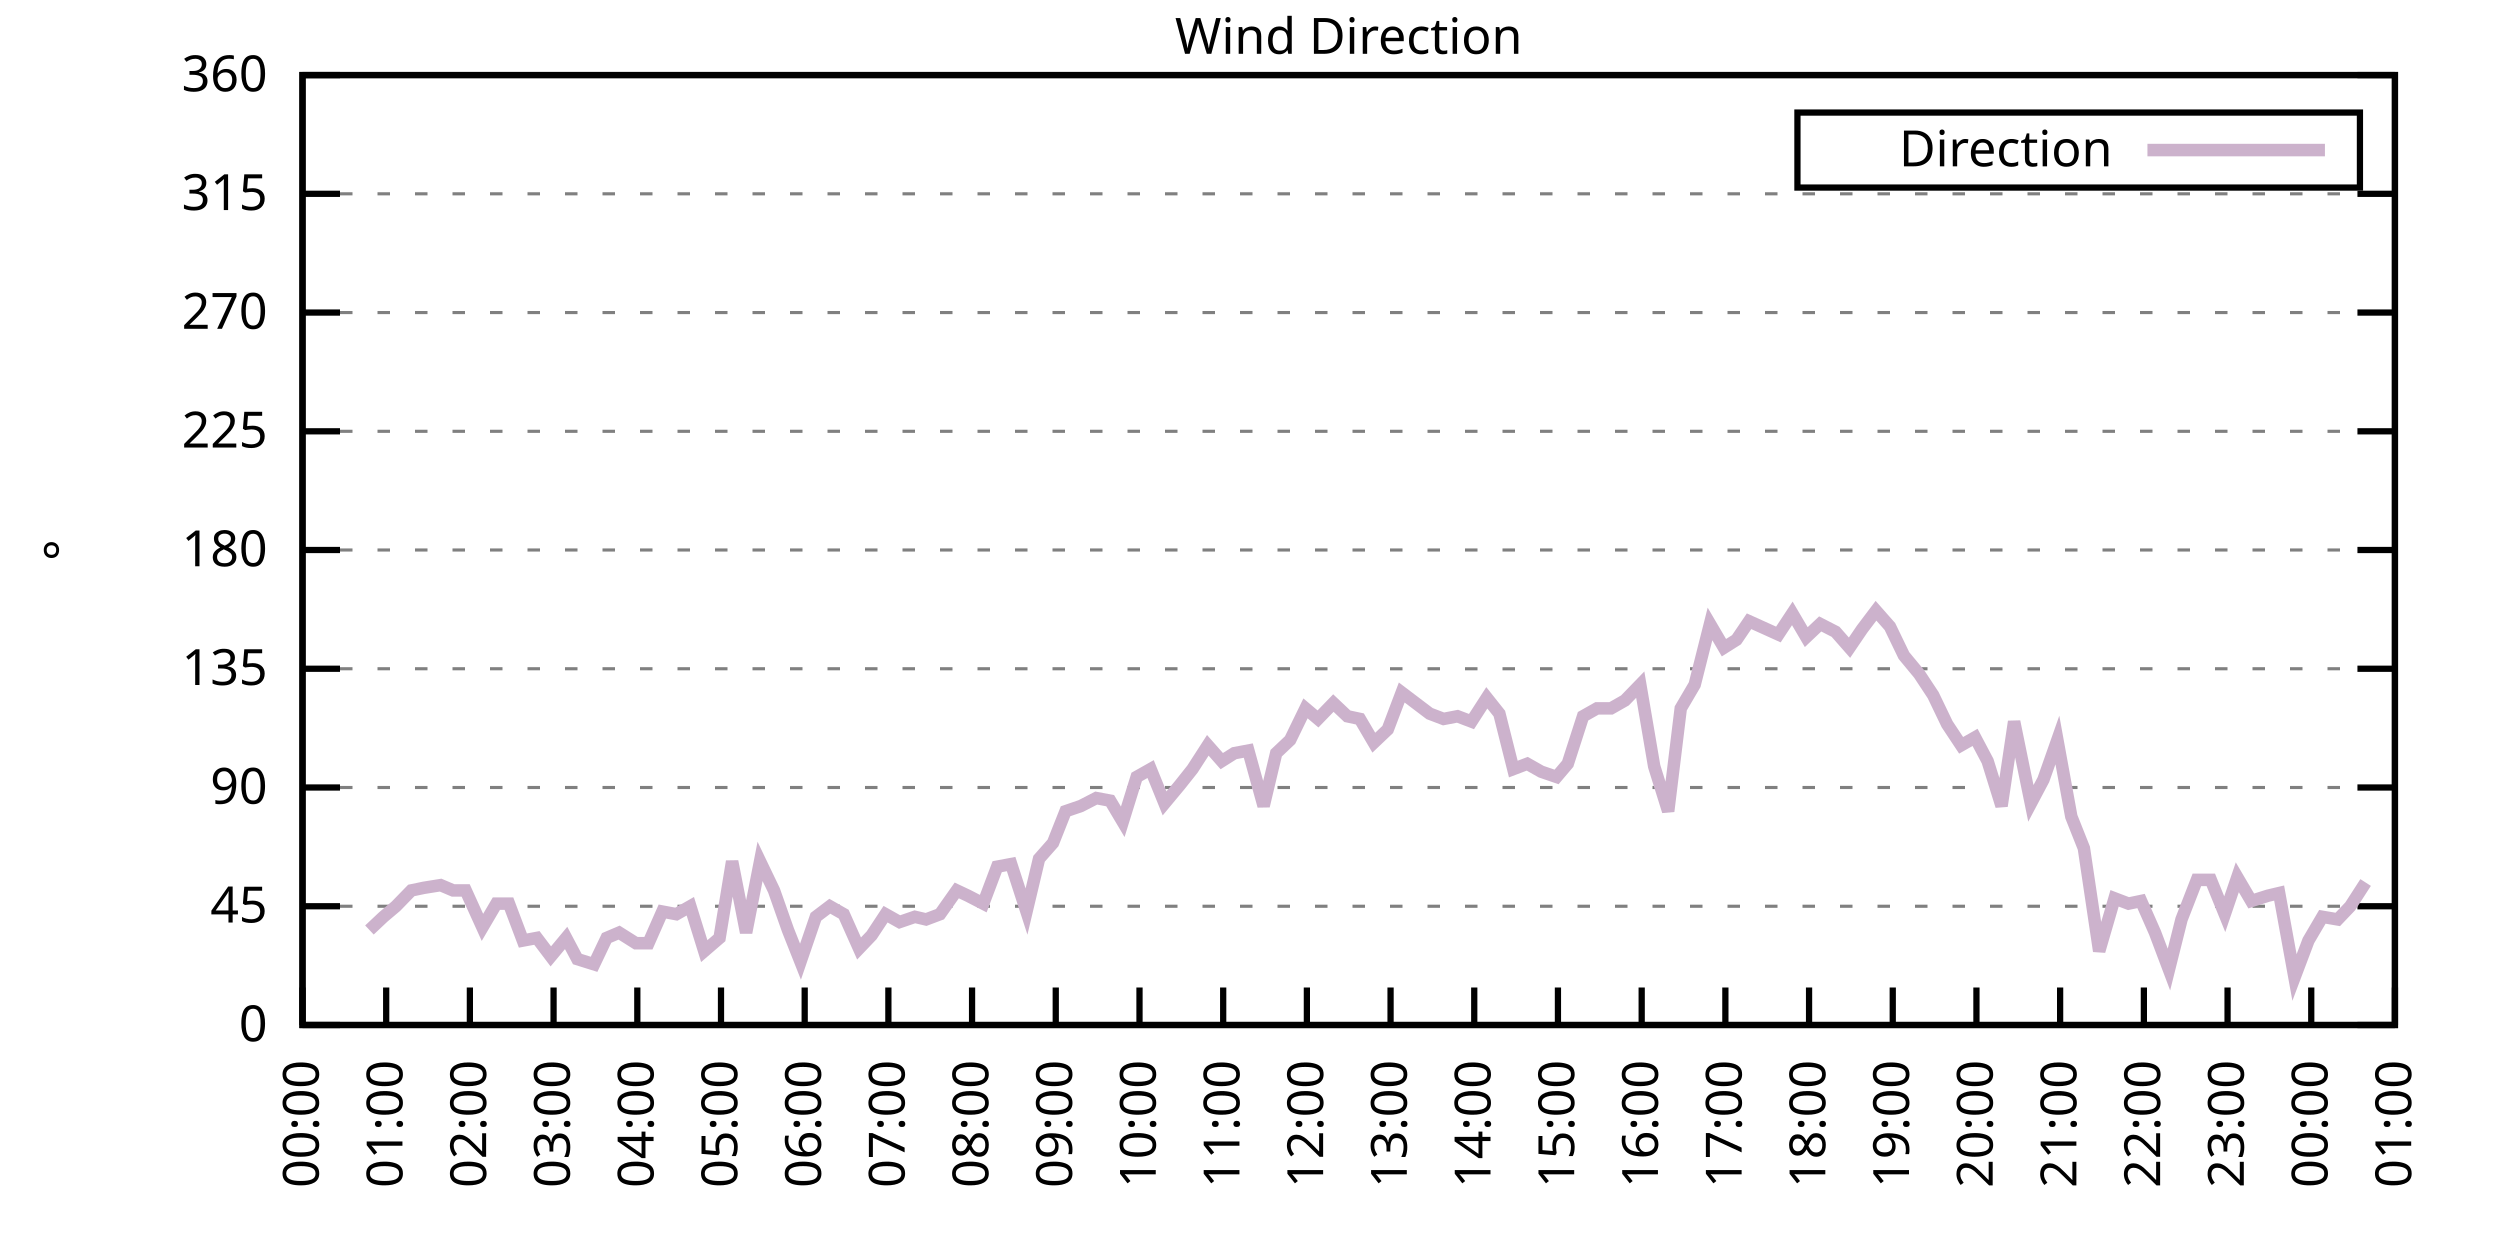
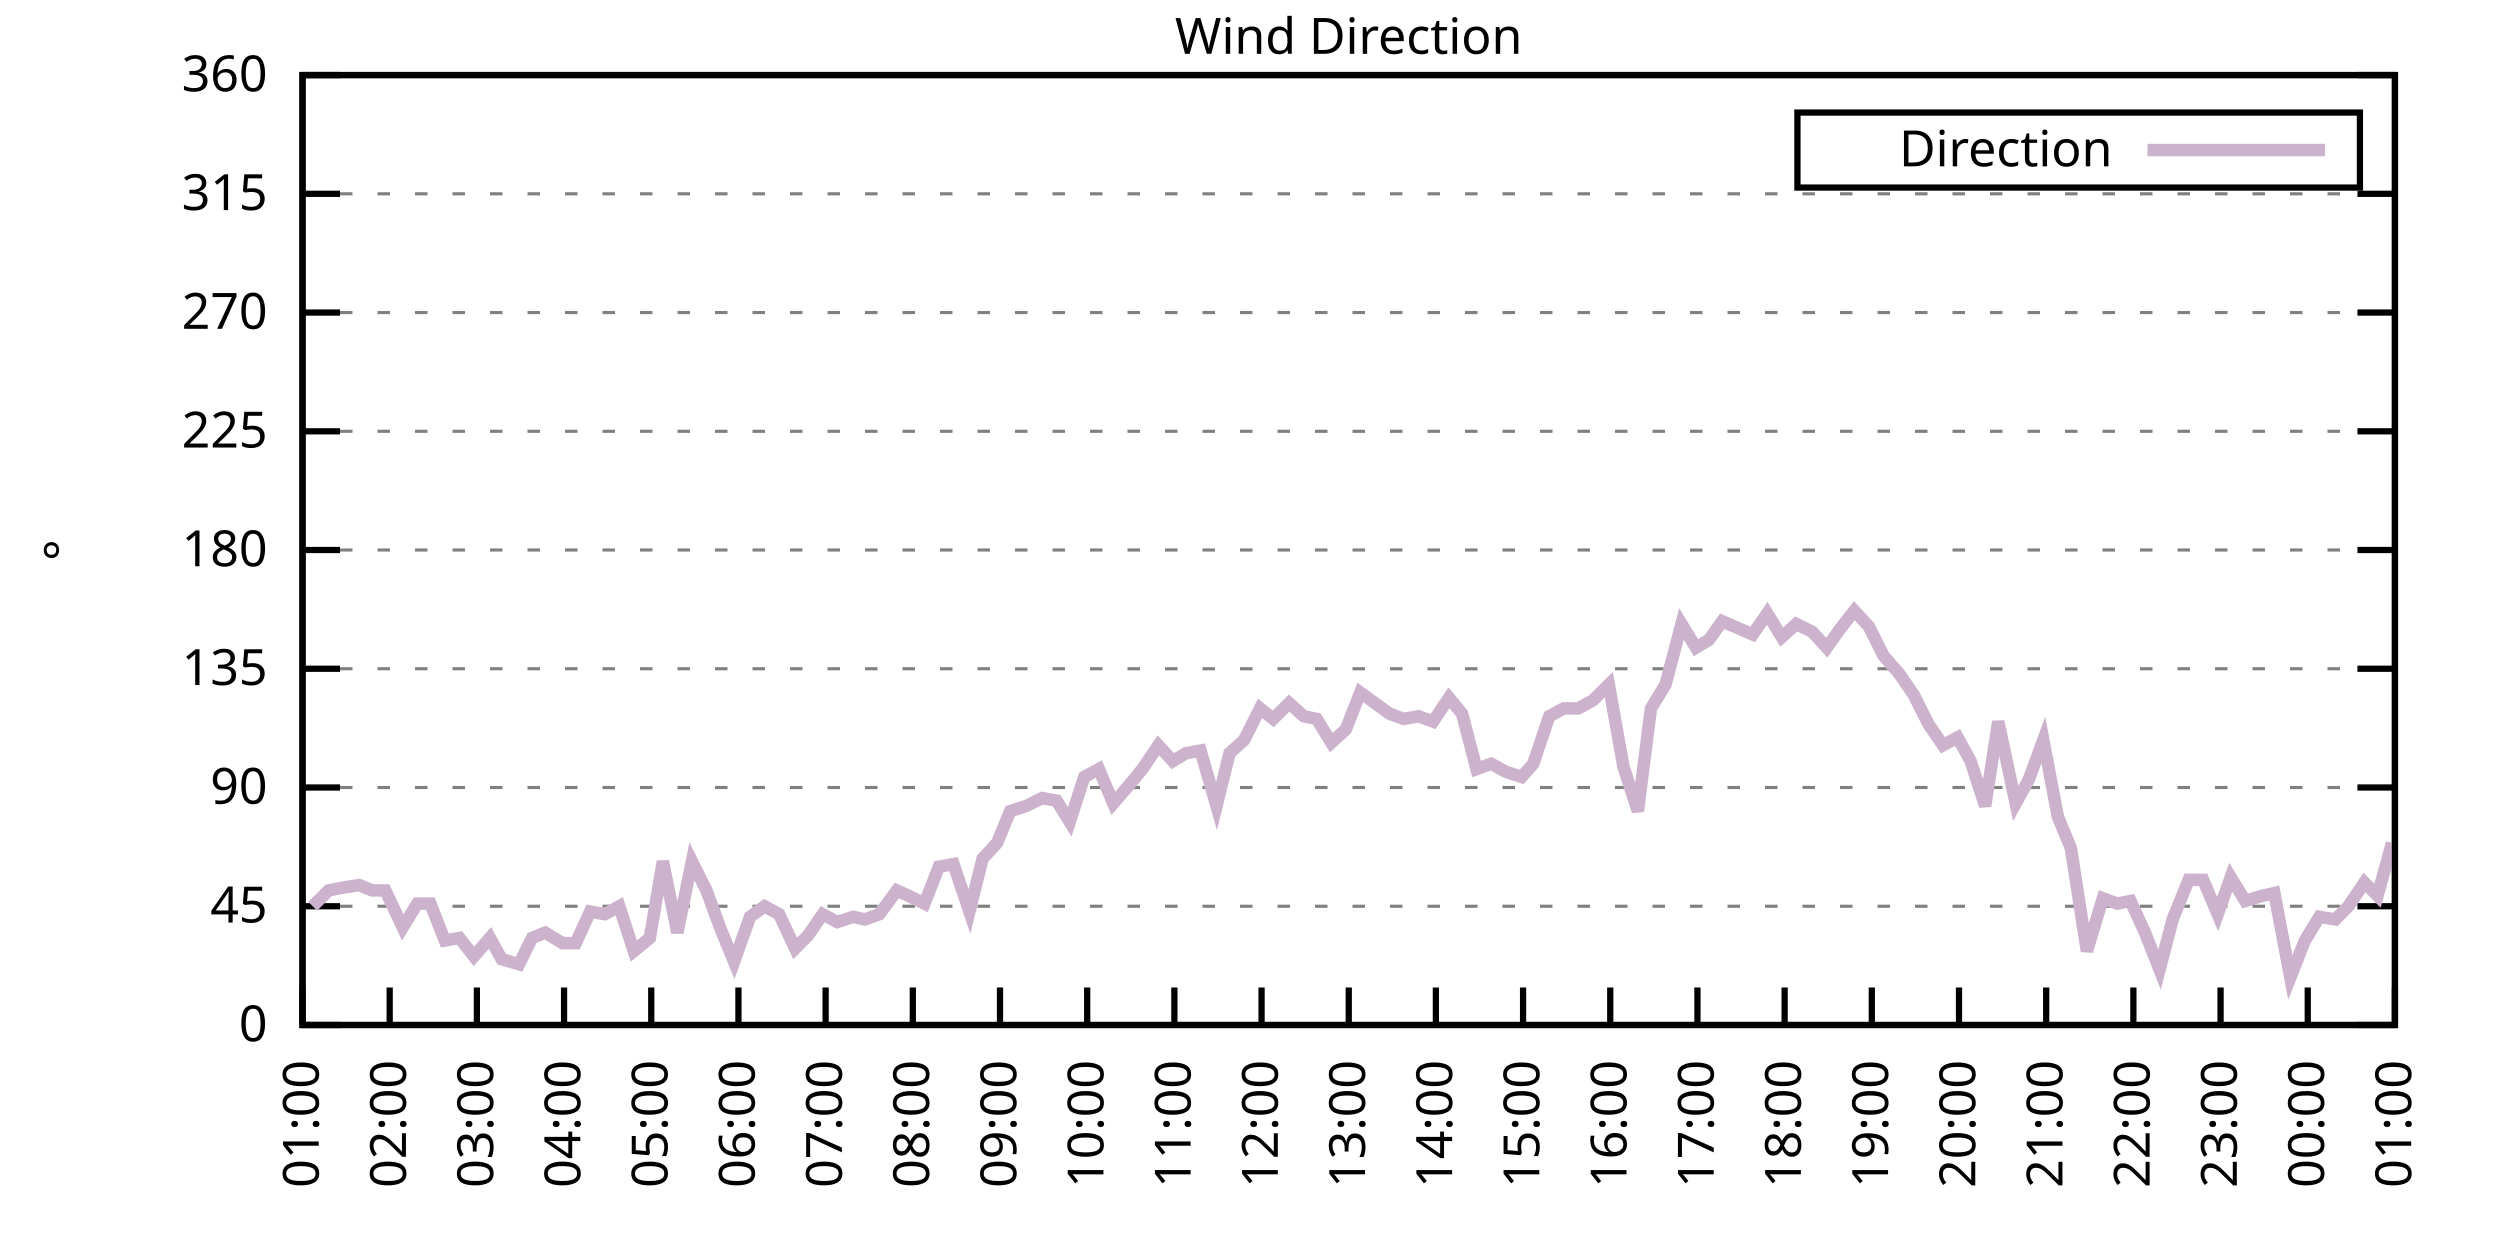
<svg xmlns="http://www.w3.org/2000/svg" xmlns:xlink="http://www.w3.org/1999/xlink" width="400" height="200" viewBox="0 0 400 200">
  <g id="gnuplot_canvas">
    <rect x="0" y="0" width="400" height="200" fill="none" />
    <defs>
      <circle id="gpDot" r="0.5" stroke-width="0.5" stroke="currentColor" />
      <path id="gpPt0" stroke-width="0.333" stroke="currentColor" d="M-1,0 h2 M0,-1 v2" />
      <path id="gpPt1" stroke-width="0.333" stroke="currentColor" d="M-1,-1 L1,1 M1,-1 L-1,1" />
      <path id="gpPt2" stroke-width="0.333" stroke="currentColor" d="M-1,0 L1,0 M0,-1 L0,1 M-1,-1 L1,1 M-1,1 L1,-1" />
      <rect id="gpPt3" stroke-width="0.333" stroke="currentColor" x="-1" y="-1" width="2" height="2" />
      <rect id="gpPt4" stroke-width="0.333" stroke="currentColor" fill="currentColor" x="-1" y="-1" width="2" height="2" />
      <circle id="gpPt5" stroke-width="0.333" stroke="currentColor" cx="0" cy="0" r="1" />
      <use xlink:href="#gpPt5" id="gpPt6" fill="currentColor" stroke="none" />
      <path id="gpPt7" stroke-width="0.333" stroke="currentColor" d="M0,-1.33 L-1.33,0.67 L1.33,0.67 z" />
      <use xlink:href="#gpPt7" id="gpPt8" fill="currentColor" stroke="none" />
      <use xlink:href="#gpPt7" id="gpPt9" stroke="currentColor" transform="rotate(180)" />
      <use xlink:href="#gpPt9" id="gpPt10" fill="currentColor" stroke="none" />
      <use xlink:href="#gpPt3" id="gpPt11" stroke="currentColor" transform="rotate(45)" />
      <use xlink:href="#gpPt11" id="gpPt12" fill="currentColor" stroke="none" />
      <path id="gpPt13" stroke-width="0.333" stroke="currentColor" d="M0,1.330 L1.265,0.411 L0.782,-1.067 L-0.782,-1.076 L-1.265,0.411 z" />
      <use xlink:href="#gpPt13" id="gpPt14" fill="currentColor" stroke="none" />
      <filter id="textbox" filterUnits="objectBoundingBox" x="0" y="0" height="1" width="1">
        <feFlood flood-color="white" flood-opacity="1" result="bgnd" />
        <feComposite in="SourceGraphic" in2="bgnd" operator="atop" />
      </filter>
      <filter id="greybox" filterUnits="objectBoundingBox" x="0" y="0" height="1" width="1">
        <feFlood flood-color="lightgrey" flood-opacity="1" result="grey" />
        <feComposite in="SourceGraphic" in2="grey" operator="atop" />
      </filter>
    </defs>
    <g fill="none" color="white" stroke="currentColor" stroke-width="1.00" stroke-linecap="butt" stroke-linejoin="miter">
</g>
    <g fill="none" color="black" stroke="currentColor" stroke-width="1.00" stroke-linecap="butt" stroke-linejoin="miter">
      <g stroke="none" shape-rendering="crispEdges">
        <polygon fill="rgb(255, 255, 255)" points="48.40,164.00 383.18,164.00 383.18,12.02 48.40,12.02 " />
      </g>
    </g>
    <g fill="none" color="black" stroke="currentColor" stroke-width="1.00" stroke-linecap="butt" stroke-linejoin="miter">
</g>
    <g fill="none" color="black" stroke="black" stroke-width="0.50" stroke-linecap="butt" stroke-linejoin="miter">
</g>
    <g fill="none" color="gray" stroke="currentColor" stroke-width="0.50" stroke-linecap="butt" stroke-linejoin="miter">
      <path stroke="gray" stroke-dasharray="2,4" class="gridline" d="M48.40,164.00 L383.19,164.00  " />
    </g>
    <g fill="none" color="gray" stroke="gray" stroke-width="1.00" stroke-linecap="butt" stroke-linejoin="miter">
</g>
    <g fill="none" color="black" stroke="currentColor" stroke-width="1.00" stroke-linecap="butt" stroke-linejoin="miter">
      <path stroke="black" d="M48.40,164.00 L54.40,164.00 M383.19,164.00 L377.19,164.00  " />
      <g transform="translate(42.80,166.60)" stroke="none" fill="black" font-family="Sans" font-size="8.00" text-anchor="end">
        <text>
          <tspan font-family="Sans"> 0</tspan>
        </text>
      </g>
    </g>
    <g fill="none" color="black" stroke="currentColor" stroke-width="1.00" stroke-linecap="butt" stroke-linejoin="miter">
</g>
    <g fill="none" color="black" stroke="black" stroke-width="0.50" stroke-linecap="butt" stroke-linejoin="miter">
</g>
    <g fill="none" color="gray" stroke="currentColor" stroke-width="0.50" stroke-linecap="butt" stroke-linejoin="miter">
      <path stroke="gray" stroke-dasharray="2,4" class="gridline" d="M48.40,145.00 L383.19,145.00  " />
    </g>
    <g fill="none" color="gray" stroke="gray" stroke-width="1.00" stroke-linecap="butt" stroke-linejoin="miter">
</g>
    <g fill="none" color="black" stroke="currentColor" stroke-width="1.00" stroke-linecap="butt" stroke-linejoin="miter">
      <path stroke="black" d="M48.40,145.00 L54.40,145.00 M383.19,145.00 L377.19,145.00  " />
      <g transform="translate(42.80,147.60)" stroke="none" fill="black" font-family="Sans" font-size="8.00" text-anchor="end">
        <text>
          <tspan font-family="Sans"> 45</tspan>
        </text>
      </g>
    </g>
    <g fill="none" color="black" stroke="currentColor" stroke-width="1.00" stroke-linecap="butt" stroke-linejoin="miter">
</g>
    <g fill="none" color="black" stroke="black" stroke-width="0.50" stroke-linecap="butt" stroke-linejoin="miter">
</g>
    <g fill="none" color="gray" stroke="currentColor" stroke-width="0.50" stroke-linecap="butt" stroke-linejoin="miter">
      <path stroke="gray" stroke-dasharray="2,4" class="gridline" d="M48.40,126.00 L383.19,126.00  " />
    </g>
    <g fill="none" color="gray" stroke="gray" stroke-width="1.00" stroke-linecap="butt" stroke-linejoin="miter">
</g>
    <g fill="none" color="black" stroke="currentColor" stroke-width="1.00" stroke-linecap="butt" stroke-linejoin="miter">
      <path stroke="black" d="M48.40,126.00 L54.40,126.00 M383.19,126.00 L377.19,126.00  " />
      <g transform="translate(42.80,128.60)" stroke="none" fill="black" font-family="Sans" font-size="8.00" text-anchor="end">
        <text>
          <tspan font-family="Sans"> 90</tspan>
        </text>
      </g>
    </g>
    <g fill="none" color="black" stroke="currentColor" stroke-width="1.00" stroke-linecap="butt" stroke-linejoin="miter">
</g>
    <g fill="none" color="black" stroke="black" stroke-width="0.50" stroke-linecap="butt" stroke-linejoin="miter">
</g>
    <g fill="none" color="gray" stroke="currentColor" stroke-width="0.50" stroke-linecap="butt" stroke-linejoin="miter">
      <path stroke="gray" stroke-dasharray="2,4" class="gridline" d="M48.40,107.00 L383.19,107.00  " />
    </g>
    <g fill="none" color="gray" stroke="gray" stroke-width="1.00" stroke-linecap="butt" stroke-linejoin="miter">
</g>
    <g fill="none" color="black" stroke="currentColor" stroke-width="1.00" stroke-linecap="butt" stroke-linejoin="miter">
      <path stroke="black" d="M48.40,107.00 L54.40,107.00 M383.19,107.00 L377.19,107.00  " />
      <g transform="translate(42.80,109.60)" stroke="none" fill="black" font-family="Sans" font-size="8.00" text-anchor="end">
        <text>
          <tspan font-family="Sans"> 135</tspan>
        </text>
      </g>
    </g>
    <g fill="none" color="black" stroke="currentColor" stroke-width="1.00" stroke-linecap="butt" stroke-linejoin="miter">
</g>
    <g fill="none" color="black" stroke="black" stroke-width="0.50" stroke-linecap="butt" stroke-linejoin="miter">
</g>
    <g fill="none" color="gray" stroke="currentColor" stroke-width="0.50" stroke-linecap="butt" stroke-linejoin="miter">
      <path stroke="gray" stroke-dasharray="2,4" class="gridline" d="M48.40,88.00 L383.19,88.00  " />
    </g>
    <g fill="none" color="gray" stroke="gray" stroke-width="1.00" stroke-linecap="butt" stroke-linejoin="miter">
</g>
    <g fill="none" color="black" stroke="currentColor" stroke-width="1.00" stroke-linecap="butt" stroke-linejoin="miter">
      <path stroke="black" d="M48.40,88.00 L54.40,88.00 M383.19,88.00 L377.19,88.00  " />
      <g transform="translate(42.80,90.60)" stroke="none" fill="black" font-family="Sans" font-size="8.00" text-anchor="end">
        <text>
          <tspan font-family="Sans"> 180</tspan>
        </text>
      </g>
    </g>
    <g fill="none" color="black" stroke="currentColor" stroke-width="1.00" stroke-linecap="butt" stroke-linejoin="miter">
</g>
    <g fill="none" color="black" stroke="black" stroke-width="0.50" stroke-linecap="butt" stroke-linejoin="miter">
</g>
    <g fill="none" color="gray" stroke="currentColor" stroke-width="0.50" stroke-linecap="butt" stroke-linejoin="miter">
      <path stroke="gray" stroke-dasharray="2,4" class="gridline" d="M48.40,69.01 L383.19,69.01  " />
    </g>
    <g fill="none" color="gray" stroke="gray" stroke-width="1.00" stroke-linecap="butt" stroke-linejoin="miter">
</g>
    <g fill="none" color="black" stroke="currentColor" stroke-width="1.00" stroke-linecap="butt" stroke-linejoin="miter">
      <path stroke="black" d="M48.40,69.01 L54.40,69.01 M383.19,69.01 L377.19,69.01  " />
      <g transform="translate(42.80,71.61)" stroke="none" fill="black" font-family="Sans" font-size="8.00" text-anchor="end">
        <text>
          <tspan font-family="Sans"> 225</tspan>
        </text>
      </g>
    </g>
    <g fill="none" color="black" stroke="currentColor" stroke-width="1.00" stroke-linecap="butt" stroke-linejoin="miter">
</g>
    <g fill="none" color="black" stroke="black" stroke-width="0.50" stroke-linecap="butt" stroke-linejoin="miter">
</g>
    <g fill="none" color="gray" stroke="currentColor" stroke-width="0.50" stroke-linecap="butt" stroke-linejoin="miter">
      <path stroke="gray" stroke-dasharray="2,4" class="gridline" d="M48.40,50.01 L383.19,50.01  " />
    </g>
    <g fill="none" color="gray" stroke="gray" stroke-width="1.00" stroke-linecap="butt" stroke-linejoin="miter">
</g>
    <g fill="none" color="black" stroke="currentColor" stroke-width="1.00" stroke-linecap="butt" stroke-linejoin="miter">
      <path stroke="black" d="M48.40,50.01 L54.40,50.01 M383.19,50.01 L377.19,50.01  " />
      <g transform="translate(42.80,52.61)" stroke="none" fill="black" font-family="Sans" font-size="8.00" text-anchor="end">
        <text>
          <tspan font-family="Sans"> 270</tspan>
        </text>
      </g>
    </g>
    <g fill="none" color="black" stroke="currentColor" stroke-width="1.00" stroke-linecap="butt" stroke-linejoin="miter">
</g>
    <g fill="none" color="black" stroke="black" stroke-width="0.50" stroke-linecap="butt" stroke-linejoin="miter">
</g>
    <g fill="none" color="gray" stroke="currentColor" stroke-width="0.50" stroke-linecap="butt" stroke-linejoin="miter">
      <path stroke="gray" stroke-dasharray="2,4" class="gridline" d="M48.40,31.01 L383.19,31.01  " />
    </g>
    <g fill="none" color="gray" stroke="gray" stroke-width="1.00" stroke-linecap="butt" stroke-linejoin="miter">
</g>
    <g fill="none" color="black" stroke="currentColor" stroke-width="1.00" stroke-linecap="butt" stroke-linejoin="miter">
      <path stroke="black" d="M48.40,31.01 L54.40,31.01 M383.19,31.01 L377.19,31.01  " />
      <g transform="translate(42.80,33.61)" stroke="none" fill="black" font-family="Sans" font-size="8.00" text-anchor="end">
        <text>
          <tspan font-family="Sans"> 315</tspan>
        </text>
      </g>
    </g>
    <g fill="none" color="black" stroke="currentColor" stroke-width="1.00" stroke-linecap="butt" stroke-linejoin="miter">
</g>
    <g fill="none" color="black" stroke="black" stroke-width="0.50" stroke-linecap="butt" stroke-linejoin="miter">
</g>
    <g fill="none" color="gray" stroke="currentColor" stroke-width="0.50" stroke-linecap="butt" stroke-linejoin="miter">
      <path stroke="gray" stroke-dasharray="2,4" class="gridline" d="M48.40,12.01 L383.19,12.01  " />
    </g>
    <g fill="none" color="gray" stroke="gray" stroke-width="1.00" stroke-linecap="butt" stroke-linejoin="miter">
</g>
    <g fill="none" color="black" stroke="currentColor" stroke-width="1.00" stroke-linecap="butt" stroke-linejoin="miter">
      <path stroke="black" d="M48.40,12.01 L54.40,12.01 M383.19,12.01 L377.19,12.01  " />
      <g transform="translate(42.80,14.61)" stroke="none" fill="black" font-family="Sans" font-size="8.00" text-anchor="end">
        <text>
          <tspan font-family="Sans"> 360</tspan>
        </text>
      </g>
    </g>
    <g fill="none" color="black" stroke="currentColor" stroke-width="1.00" stroke-linecap="butt" stroke-linejoin="miter">
      <path stroke="black" d="M48.40,164.00 L48.40,158.00  " />
      <g transform="translate(51.00,169.60) rotate(270.00)" stroke="none" fill="black" font-family="Sans" font-size="8.00" text-anchor="end">
        <text>
-           <tspan font-family="Sans">00:00</tspan>
-         </text>
-       </g>
-     </g>
-     <g fill="none" color="black" stroke="currentColor" stroke-width="1.00" stroke-linecap="butt" stroke-linejoin="miter">
-       <path stroke="black" d="M61.79,164.00 L61.79,158.00  " />
-       <g transform="translate(64.39,169.60) rotate(270.00)" stroke="none" fill="black" font-family="Sans" font-size="8.00" text-anchor="end">
-         <text>
          <tspan font-family="Sans">01:00</tspan>
        </text>
      </g>
    </g>
    <g fill="none" color="black" stroke="currentColor" stroke-width="1.00" stroke-linecap="butt" stroke-linejoin="miter">
-       <path stroke="black" d="M75.18,164.00 L75.18,158.00  " />
-       <g transform="translate(77.78,169.60) rotate(270.00)" stroke="none" fill="black" font-family="Sans" font-size="8.00" text-anchor="end">
+       <path stroke="black" d="M62.35,164.00 L62.35,158.00  " />
+       <g transform="translate(64.95,169.60) rotate(270.00)" stroke="none" fill="black" font-family="Sans" font-size="8.00" text-anchor="end">
        <text>
          <tspan font-family="Sans">02:00</tspan>
        </text>
      </g>
    </g>
    <g fill="none" color="black" stroke="currentColor" stroke-width="1.00" stroke-linecap="butt" stroke-linejoin="miter">
-       <path stroke="black" d="M88.57,164.00 L88.57,158.00  " />
-       <g transform="translate(91.17,169.60) rotate(270.00)" stroke="none" fill="black" font-family="Sans" font-size="8.00" text-anchor="end">
+       <path stroke="black" d="M76.30,164.00 L76.30,158.00  " />
+       <g transform="translate(78.90,169.60) rotate(270.00)" stroke="none" fill="black" font-family="Sans" font-size="8.00" text-anchor="end">
        <text>
          <tspan font-family="Sans">03:00</tspan>
        </text>
      </g>
    </g>
    <g fill="none" color="black" stroke="currentColor" stroke-width="1.00" stroke-linecap="butt" stroke-linejoin="miter">
-       <path stroke="black" d="M101.97,164.00 L101.97,158.00  " />
-       <g transform="translate(104.57,169.60) rotate(270.00)" stroke="none" fill="black" font-family="Sans" font-size="8.00" text-anchor="end">
+       <path stroke="black" d="M90.25,164.00 L90.25,158.00  " />
+       <g transform="translate(92.85,169.60) rotate(270.00)" stroke="none" fill="black" font-family="Sans" font-size="8.00" text-anchor="end">
        <text>
          <tspan font-family="Sans">04:00</tspan>
        </text>
      </g>
    </g>
    <g fill="none" color="black" stroke="currentColor" stroke-width="1.00" stroke-linecap="butt" stroke-linejoin="miter">
-       <path stroke="black" d="M115.36,164.00 L115.36,158.00  " />
-       <g transform="translate(117.96,169.60) rotate(270.00)" stroke="none" fill="black" font-family="Sans" font-size="8.00" text-anchor="end">
+       <path stroke="black" d="M104.20,164.00 L104.20,158.00  " />
+       <g transform="translate(106.80,169.60) rotate(270.00)" stroke="none" fill="black" font-family="Sans" font-size="8.00" text-anchor="end">
        <text>
          <tspan font-family="Sans">05:00</tspan>
        </text>
      </g>
    </g>
    <g fill="none" color="black" stroke="currentColor" stroke-width="1.00" stroke-linecap="butt" stroke-linejoin="miter">
-       <path stroke="black" d="M128.75,164.00 L128.75,158.00  " />
-       <g transform="translate(131.35,169.60) rotate(270.00)" stroke="none" fill="black" font-family="Sans" font-size="8.00" text-anchor="end">
+       <path stroke="black" d="M118.15,164.00 L118.15,158.00  " />
+       <g transform="translate(120.75,169.60) rotate(270.00)" stroke="none" fill="black" font-family="Sans" font-size="8.00" text-anchor="end">
        <text>
          <tspan font-family="Sans">06:00</tspan>
        </text>
      </g>
    </g>
    <g fill="none" color="black" stroke="currentColor" stroke-width="1.00" stroke-linecap="butt" stroke-linejoin="miter">
-       <path stroke="black" d="M142.14,164.00 L142.14,158.00  " />
-       <g transform="translate(144.74,169.60) rotate(270.00)" stroke="none" fill="black" font-family="Sans" font-size="8.00" text-anchor="end">
+       <path stroke="black" d="M132.10,164.00 L132.10,158.00  " />
+       <g transform="translate(134.70,169.60) rotate(270.00)" stroke="none" fill="black" font-family="Sans" font-size="8.00" text-anchor="end">
        <text>
          <tspan font-family="Sans">07:00</tspan>
        </text>
      </g>
    </g>
    <g fill="none" color="black" stroke="currentColor" stroke-width="1.00" stroke-linecap="butt" stroke-linejoin="miter">
-       <path stroke="black" d="M155.53,164.00 L155.53,158.00  " />
-       <g transform="translate(158.13,169.60) rotate(270.00)" stroke="none" fill="black" font-family="Sans" font-size="8.00" text-anchor="end">
+       <path stroke="black" d="M146.05,164.00 L146.05,158.00  " />
+       <g transform="translate(148.65,169.60) rotate(270.00)" stroke="none" fill="black" font-family="Sans" font-size="8.00" text-anchor="end">
        <text>
          <tspan font-family="Sans">08:00</tspan>
        </text>
      </g>
    </g>
    <g fill="none" color="black" stroke="currentColor" stroke-width="1.00" stroke-linecap="butt" stroke-linejoin="miter">
-       <path stroke="black" d="M168.92,164.00 L168.92,158.00  " />
-       <g transform="translate(171.52,169.60) rotate(270.00)" stroke="none" fill="black" font-family="Sans" font-size="8.00" text-anchor="end">
+       <path stroke="black" d="M160.00,164.00 L160.00,158.00  " />
+       <g transform="translate(162.60,169.60) rotate(270.00)" stroke="none" fill="black" font-family="Sans" font-size="8.00" text-anchor="end">
        <text>
          <tspan font-family="Sans">09:00</tspan>
        </text>
      </g>
    </g>
    <g fill="none" color="black" stroke="currentColor" stroke-width="1.00" stroke-linecap="butt" stroke-linejoin="miter">
-       <path stroke="black" d="M182.32,164.00 L182.32,158.00  " />
-       <g transform="translate(184.92,169.60) rotate(270.00)" stroke="none" fill="black" font-family="Sans" font-size="8.00" text-anchor="end">
+       <path stroke="black" d="M173.95,164.00 L173.95,158.00  " />
+       <g transform="translate(176.55,169.60) rotate(270.00)" stroke="none" fill="black" font-family="Sans" font-size="8.00" text-anchor="end">
        <text>
          <tspan font-family="Sans">10:00</tspan>
        </text>
      </g>
    </g>
    <g fill="none" color="black" stroke="currentColor" stroke-width="1.00" stroke-linecap="butt" stroke-linejoin="miter">
-       <path stroke="black" d="M195.71,164.00 L195.71,158.00  " />
-       <g transform="translate(198.31,169.60) rotate(270.00)" stroke="none" fill="black" font-family="Sans" font-size="8.00" text-anchor="end">
+       <path stroke="black" d="M187.90,164.00 L187.90,158.00  " />
+       <g transform="translate(190.50,169.60) rotate(270.00)" stroke="none" fill="black" font-family="Sans" font-size="8.00" text-anchor="end">
        <text>
          <tspan font-family="Sans">11:00</tspan>
        </text>
      </g>
    </g>
    <g fill="none" color="black" stroke="currentColor" stroke-width="1.00" stroke-linecap="butt" stroke-linejoin="miter">
-       <path stroke="black" d="M209.10,164.00 L209.10,158.00  " />
-       <g transform="translate(211.70,169.60) rotate(270.00)" stroke="none" fill="black" font-family="Sans" font-size="8.00" text-anchor="end">
+       <path stroke="black" d="M201.85,164.00 L201.85,158.00  " />
+       <g transform="translate(204.45,169.60) rotate(270.00)" stroke="none" fill="black" font-family="Sans" font-size="8.00" text-anchor="end">
        <text>
          <tspan font-family="Sans">12:00</tspan>
        </text>
      </g>
    </g>
    <g fill="none" color="black" stroke="currentColor" stroke-width="1.00" stroke-linecap="butt" stroke-linejoin="miter">
-       <path stroke="black" d="M222.49,164.00 L222.49,158.00  " />
-       <g transform="translate(225.09,169.60) rotate(270.00)" stroke="none" fill="black" font-family="Sans" font-size="8.00" text-anchor="end">
+       <path stroke="black" d="M215.80,164.00 L215.80,158.00  " />
+       <g transform="translate(218.40,169.60) rotate(270.00)" stroke="none" fill="black" font-family="Sans" font-size="8.00" text-anchor="end">
        <text>
          <tspan font-family="Sans">13:00</tspan>
        </text>
      </g>
    </g>
    <g fill="none" color="black" stroke="currentColor" stroke-width="1.00" stroke-linecap="butt" stroke-linejoin="miter">
-       <path stroke="black" d="M235.88,164.00 L235.88,158.00  " />
-       <g transform="translate(238.48,169.60) rotate(270.00)" stroke="none" fill="black" font-family="Sans" font-size="8.00" text-anchor="end">
+       <path stroke="black" d="M229.74,164.00 L229.74,158.00  " />
+       <g transform="translate(232.34,169.60) rotate(270.00)" stroke="none" fill="black" font-family="Sans" font-size="8.00" text-anchor="end">
        <text>
          <tspan font-family="Sans">14:00</tspan>
        </text>
      </g>
    </g>
    <g fill="none" color="black" stroke="currentColor" stroke-width="1.00" stroke-linecap="butt" stroke-linejoin="miter">
-       <path stroke="black" d="M249.27,164.00 L249.27,158.00  " />
-       <g transform="translate(251.87,169.60) rotate(270.00)" stroke="none" fill="black" font-family="Sans" font-size="8.00" text-anchor="end">
+       <path stroke="black" d="M243.69,164.00 L243.69,158.00  " />
+       <g transform="translate(246.29,169.60) rotate(270.00)" stroke="none" fill="black" font-family="Sans" font-size="8.00" text-anchor="end">
        <text>
          <tspan font-family="Sans">15:00</tspan>
        </text>
      </g>
    </g>
    <g fill="none" color="black" stroke="currentColor" stroke-width="1.00" stroke-linecap="butt" stroke-linejoin="miter">
-       <path stroke="black" d="M262.67,164.00 L262.67,158.00  " />
-       <g transform="translate(265.27,169.60) rotate(270.00)" stroke="none" fill="black" font-family="Sans" font-size="8.00" text-anchor="end">
+       <path stroke="black" d="M257.64,164.00 L257.64,158.00  " />
+       <g transform="translate(260.24,169.60) rotate(270.00)" stroke="none" fill="black" font-family="Sans" font-size="8.00" text-anchor="end">
        <text>
          <tspan font-family="Sans">16:00</tspan>
        </text>
      </g>
    </g>
    <g fill="none" color="black" stroke="currentColor" stroke-width="1.00" stroke-linecap="butt" stroke-linejoin="miter">
-       <path stroke="black" d="M276.06,164.00 L276.06,158.00  " />
-       <g transform="translate(278.66,169.60) rotate(270.00)" stroke="none" fill="black" font-family="Sans" font-size="8.00" text-anchor="end">
+       <path stroke="black" d="M271.59,164.00 L271.59,158.00  " />
+       <g transform="translate(274.19,169.60) rotate(270.00)" stroke="none" fill="black" font-family="Sans" font-size="8.00" text-anchor="end">
        <text>
          <tspan font-family="Sans">17:00</tspan>
        </text>
      </g>
    </g>
    <g fill="none" color="black" stroke="currentColor" stroke-width="1.00" stroke-linecap="butt" stroke-linejoin="miter">
-       <path stroke="black" d="M289.45,164.00 L289.45,158.00  " />
-       <g transform="translate(292.05,169.60) rotate(270.00)" stroke="none" fill="black" font-family="Sans" font-size="8.00" text-anchor="end">
+       <path stroke="black" d="M285.54,164.00 L285.54,158.00  " />
+       <g transform="translate(288.14,169.60) rotate(270.00)" stroke="none" fill="black" font-family="Sans" font-size="8.00" text-anchor="end">
        <text>
          <tspan font-family="Sans">18:00</tspan>
        </text>
      </g>
    </g>
    <g fill="none" color="black" stroke="currentColor" stroke-width="1.00" stroke-linecap="butt" stroke-linejoin="miter">
-       <path stroke="black" d="M302.84,164.00 L302.84,158.00  " />
-       <g transform="translate(305.44,169.60) rotate(270.00)" stroke="none" fill="black" font-family="Sans" font-size="8.00" text-anchor="end">
+       <path stroke="black" d="M299.49,164.00 L299.49,158.00  " />
+       <g transform="translate(302.09,169.60) rotate(270.00)" stroke="none" fill="black" font-family="Sans" font-size="8.00" text-anchor="end">
        <text>
          <tspan font-family="Sans">19:00</tspan>
        </text>
      </g>
    </g>
    <g fill="none" color="black" stroke="currentColor" stroke-width="1.00" stroke-linecap="butt" stroke-linejoin="miter">
-       <path stroke="black" d="M316.23,164.00 L316.23,158.00  " />
-       <g transform="translate(318.83,169.60) rotate(270.00)" stroke="none" fill="black" font-family="Sans" font-size="8.00" text-anchor="end">
+       <path stroke="black" d="M313.44,164.00 L313.44,158.00  " />
+       <g transform="translate(316.04,169.60) rotate(270.00)" stroke="none" fill="black" font-family="Sans" font-size="8.00" text-anchor="end">
        <text>
          <tspan font-family="Sans">20:00</tspan>
        </text>
      </g>
    </g>
    <g fill="none" color="black" stroke="currentColor" stroke-width="1.00" stroke-linecap="butt" stroke-linejoin="miter">
-       <path stroke="black" d="M329.62,164.00 L329.62,158.00  " />
-       <g transform="translate(332.22,169.60) rotate(270.00)" stroke="none" fill="black" font-family="Sans" font-size="8.00" text-anchor="end">
+       <path stroke="black" d="M327.39,164.00 L327.39,158.00  " />
+       <g transform="translate(329.99,169.60) rotate(270.00)" stroke="none" fill="black" font-family="Sans" font-size="8.00" text-anchor="end">
        <text>
          <tspan font-family="Sans">21:00</tspan>
        </text>
      </g>
    </g>
    <g fill="none" color="black" stroke="currentColor" stroke-width="1.00" stroke-linecap="butt" stroke-linejoin="miter">
-       <path stroke="black" d="M343.02,164.00 L343.02,158.00  " />
-       <g transform="translate(345.62,169.60) rotate(270.00)" stroke="none" fill="black" font-family="Sans" font-size="8.00" text-anchor="end">
+       <path stroke="black" d="M341.34,164.00 L341.34,158.00  " />
+       <g transform="translate(343.94,169.60) rotate(270.00)" stroke="none" fill="black" font-family="Sans" font-size="8.00" text-anchor="end">
        <text>
          <tspan font-family="Sans">22:00</tspan>
        </text>
      </g>
    </g>
    <g fill="none" color="black" stroke="currentColor" stroke-width="1.00" stroke-linecap="butt" stroke-linejoin="miter">
-       <path stroke="black" d="M356.41,164.00 L356.41,158.00  " />
-       <g transform="translate(359.01,169.60) rotate(270.00)" stroke="none" fill="black" font-family="Sans" font-size="8.00" text-anchor="end">
+       <path stroke="black" d="M355.29,164.00 L355.29,158.00  " />
+       <g transform="translate(357.89,169.60) rotate(270.00)" stroke="none" fill="black" font-family="Sans" font-size="8.00" text-anchor="end">
        <text>
          <tspan font-family="Sans">23:00</tspan>
        </text>
      </g>
    </g>
    <g fill="none" color="black" stroke="currentColor" stroke-width="1.00" stroke-linecap="butt" stroke-linejoin="miter">
-       <path stroke="black" d="M369.80,164.00 L369.80,158.00  " />
-       <g transform="translate(372.40,169.60) rotate(270.00)" stroke="none" fill="black" font-family="Sans" font-size="8.00" text-anchor="end">
+       <path stroke="black" d="M369.24,164.00 L369.24,158.00  " />
+       <g transform="translate(371.84,169.60) rotate(270.00)" stroke="none" fill="black" font-family="Sans" font-size="8.00" text-anchor="end">
        <text>
          <tspan font-family="Sans">00:00</tspan>
        </text>
      </g>
    </g>
    <g fill="none" color="black" stroke="currentColor" stroke-width="1.00" stroke-linecap="butt" stroke-linejoin="miter">
      <path stroke="black" d="M383.19,164.00 L383.19,158.00  " />
      <g transform="translate(385.79,169.60) rotate(270.00)" stroke="none" fill="black" font-family="Sans" font-size="8.00" text-anchor="end">
        <text>
          <tspan font-family="Sans">01:00</tspan>
        </text>
      </g>
    </g>
    <g fill="none" color="black" stroke="currentColor" stroke-width="1.00" stroke-linecap="butt" stroke-linejoin="miter">
</g>
    <g fill="none" color="black" stroke="currentColor" stroke-width="1.00" stroke-linecap="butt" stroke-linejoin="miter">
      <path stroke="black" d="M48.40,12.01 L48.40,164.00 L383.19,164.00 L383.19,12.01 L48.40,12.01 Z  " />
    </g>
    <g fill="none" color="black" stroke="currentColor" stroke-width="1.00" stroke-linecap="butt" stroke-linejoin="miter">
</g>
    <g fill="none" color="black" stroke="currentColor" stroke-width="1.00" stroke-linecap="butt" stroke-linejoin="miter">
      <path stroke="black" d="M287.59,30.01 L287.59,18.01 L377.59,18.01 L377.59,30.01 L287.59,30.01 Z  " />
    </g>
    <g id="Wind_direction_plot_1">
      <g fill="none" color="white" stroke="black" stroke-width="2.00" stroke-linecap="butt" stroke-linejoin="miter">
</g>
      <g fill="none" color="black" stroke="currentColor" stroke-width="2.00" stroke-linecap="butt" stroke-linejoin="miter">
        <g transform="translate(337.99,26.61)" stroke="none" fill="black" font-family="Sans" font-size="8.00" text-anchor="end">
          <text>
            <tspan font-family="Sans">Direction</tspan>
          </text>
        </g>
      </g>
      <g fill="none" color="black" stroke="currentColor" stroke-width="2.00" stroke-linecap="butt" stroke-linejoin="miter">
-         <path stroke="rgb(204, 178, 204)" d="M343.59,24.01 L371.99,24.01 M59.11,148.80 L61.35,146.69 L63.35,145.00 L65.81,142.47 L67.82,142.05 L70.50,141.62   L72.50,142.47 L74.51,142.47 L77.19,148.38 L79.42,144.58 L81.43,144.58 L83.66,150.49 L85.90,150.07 L88.13,153.02   L90.58,150.07 L92.37,153.45 L95.05,154.29 L97.06,150.07 L99.06,149.22 L101.74,150.91 L103.75,150.91 L105.98,145.85   L108.22,146.27 L110.45,145.00 L112.68,152.18 L115.13,150.07 L117.14,137.82 L119.38,149.22 L121.61,137.82 L123.84,142.47   L126.07,148.80 L128.08,153.87 L130.54,146.69 L132.77,145.00 L135.00,146.27 L137.45,151.76 L139.46,149.65 L141.69,146.27   L143.93,147.53 L146.38,146.69 L148.17,147.11 L150.40,146.27 L153.08,142.47 L154.86,143.31 L157.32,144.58 L159.55,138.67   L161.78,138.25 L164.24,145.85 L166.25,137.40 L168.48,134.87 L170.49,129.80 L172.94,128.96 L175.40,127.69 L177.63,128.11   L179.64,131.49 L181.87,124.31 L184.10,123.05 L186.33,128.54 L188.79,125.58 L190.80,123.05 L193.25,119.25 L195.48,121.78   L197.49,120.51 L199.73,120.09 L202.18,128.96 L204.19,120.51 L206.42,118.40 L208.88,113.34 L210.88,115.03 L213.34,112.49   L215.57,114.60 L217.58,115.03 L219.81,118.83 L222.04,116.71 L224.28,110.80 L226.51,112.49 L228.74,114.18 L230.97,115.03   L233.20,114.60 L235.44,115.45 L237.89,111.65 L239.90,114.18 L242.13,123.05 L244.36,122.20 L246.60,123.47 L249.05,124.31   L250.84,122.20 L253.29,114.60 L255.52,113.34 L257.76,113.34 L259.99,112.07 L262.44,109.54 L264.67,122.62 L266.91,129.80   L268.92,113.34 L271.15,109.54 L273.60,99.83 L275.83,103.63 L277.84,102.36 L279.85,99.40 L284.54,101.52 L286.77,98.14   L289.00,101.94 L291.23,99.83 L293.69,101.09 L295.92,103.63 L297.93,100.67 L300.16,97.72 L302.39,100.25 L304.63,104.89   L307.08,107.85 L309.31,111.23 L311.54,115.87 L313.78,119.25 L316.01,117.98 L318.02,121.78 L320.25,128.96 L322.26,115.45   L324.94,128.54 L326.95,124.74 L329.18,118.40 L331.41,130.65 L333.42,135.71 L335.87,152.18 L338.33,143.73 L340.56,144.58   L342.57,144.16 L344.80,149.22 L347.03,155.13 L349.04,147.11 L351.50,140.78 L353.73,140.78 L355.96,146.27 L357.97,140.36   L360.20,144.16 L362.88,143.31 L364.66,142.89 L367.12,156.40 L369.35,150.49 L371.58,146.69 L374.04,147.11 L376.05,145.00   L378.50,141.20  " />
+         <path stroke="rgb(204, 178, 204)" d="M343.59,24.01 L371.99,24.01 M50.03,145.00 L52.58,142.47 L54.68,142.05 L57.47,141.62 L59.56,142.47 L61.65,142.47   L64.44,148.38 L66.77,144.58 L68.86,144.58 L71.18,150.49 L73.51,150.07 L75.83,153.02 L78.39,150.07 L80.25,153.45   L83.04,154.29 L85.13,150.07 L87.23,149.22 L90.02,150.91 L92.11,150.91 L94.43,145.85 L96.76,146.27 L99.08,145.00   L101.41,152.18 L103.97,150.07 L106.06,137.82 L108.38,149.22 L110.71,137.82 L113.03,142.47 L115.36,148.80 L117.45,153.87   L120.01,146.69 L122.33,145.00 L124.66,146.27 L127.22,151.76 L129.31,149.65 L131.63,146.27 L133.96,147.53 L136.51,146.69   L138.37,147.11 L140.70,146.27 L143.49,142.47 L145.35,143.31 L147.91,144.58 L150.23,138.67 L152.56,138.25 L155.11,145.85   L157.21,137.40 L159.53,134.87 L161.62,129.80 L164.18,128.96 L166.74,127.69 L169.06,128.11 L171.16,131.49 L173.48,124.31   L175.81,123.05 L178.13,128.54 L180.69,125.58 L182.78,123.05 L185.34,119.25 L187.66,121.78 L189.76,120.51 L192.08,120.09   L194.64,128.96 L196.73,120.51 L199.06,118.40 L201.61,113.34 L203.71,115.03 L206.26,112.49 L208.59,114.60 L210.68,115.03   L213.01,118.83 L215.33,116.71 L217.65,110.80 L219.98,112.49 L222.30,114.18 L224.63,115.03 L226.95,114.60 L229.28,115.45   L231.84,111.65 L233.93,114.18 L236.25,123.05 L238.58,122.20 L240.90,123.47 L243.46,124.31 L245.32,122.20 L247.88,114.60   L250.20,113.34 L252.53,113.34 L254.85,112.07 L257.41,109.54 L259.74,122.62 L262.06,129.80 L264.15,113.34 L266.48,109.54   L269.04,99.83 L271.36,103.63 L273.45,102.36 L275.55,99.40 L280.43,101.52 L282.75,98.14 L285.08,101.94 L287.40,99.83   L289.96,101.09 L292.29,103.63 L294.38,100.67 L296.70,97.72 L299.03,100.25 L301.35,104.89 L303.91,107.85 L306.23,111.23   L308.56,115.87 L310.88,119.25 L313.21,117.98 L315.30,121.78 L317.63,128.96 L319.72,115.45 L322.51,128.54 L324.60,124.74   L326.93,118.40 L329.25,130.65 L331.34,135.71 L333.90,152.18 L336.46,143.73 L338.78,144.58 L340.88,144.16 L343.20,149.22   L345.53,155.13 L347.62,147.11 L350.18,140.78 L352.50,140.78 L354.83,146.27 L356.92,140.36 L359.24,144.16 L362.03,143.31   L363.89,142.89 L366.45,156.40 L368.78,150.49 L371.10,146.69 L373.66,147.11 L375.75,145.00 L378.31,141.20 L380.40,143.31   L382.73,134.87  " />
      </g>
    </g>
    <g fill="none" color="black" stroke="currentColor" stroke-width="2.00" stroke-linecap="butt" stroke-linejoin="miter">
</g>
    <g fill="none" color="black" stroke="black" stroke-width="1.00" stroke-linecap="butt" stroke-linejoin="miter">
</g>
    <g fill="none" color="black" stroke="currentColor" stroke-width="1.00" stroke-linecap="butt" stroke-linejoin="miter">
      <path stroke="black" d="M48.40,12.01 L48.40,164.00 L383.19,164.00 L383.19,12.01 L48.40,12.01 Z  " />
      <g transform="translate(12.80,88.01) rotate(270.00)" stroke="none" fill="black" font-family="Sans" font-size="8.00" text-anchor="middle">
        <text>
          <tspan font-family="Sans">°</tspan>
        </text>
      </g>
    </g>
    <g fill="none" color="black" stroke="currentColor" stroke-width="1.00" stroke-linecap="butt" stroke-linejoin="miter">
</g>
    <g fill="none" color="black" stroke="currentColor" stroke-width="1.00" stroke-linecap="butt" stroke-linejoin="miter">
      <g transform="translate(215.79,8.61)" stroke="none" fill="black" font-family="Sans" font-size="8.00" text-anchor="middle">
        <text>
          <tspan font-family="Sans">Wind Direction</tspan>
        </text>
      </g>
    </g>
    <g fill="none" color="black" stroke="currentColor" stroke-width="1.00" stroke-linecap="butt" stroke-linejoin="miter">
</g>
  </g>
</svg>
